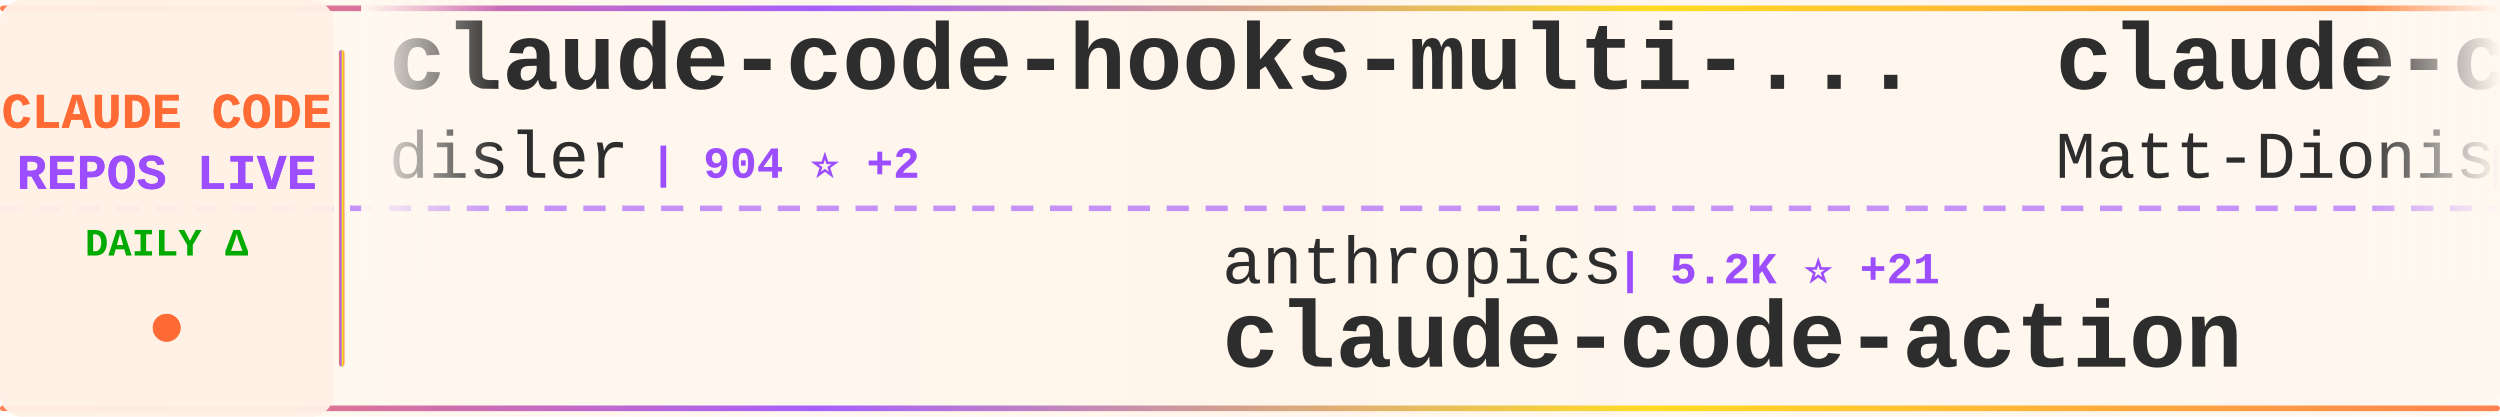
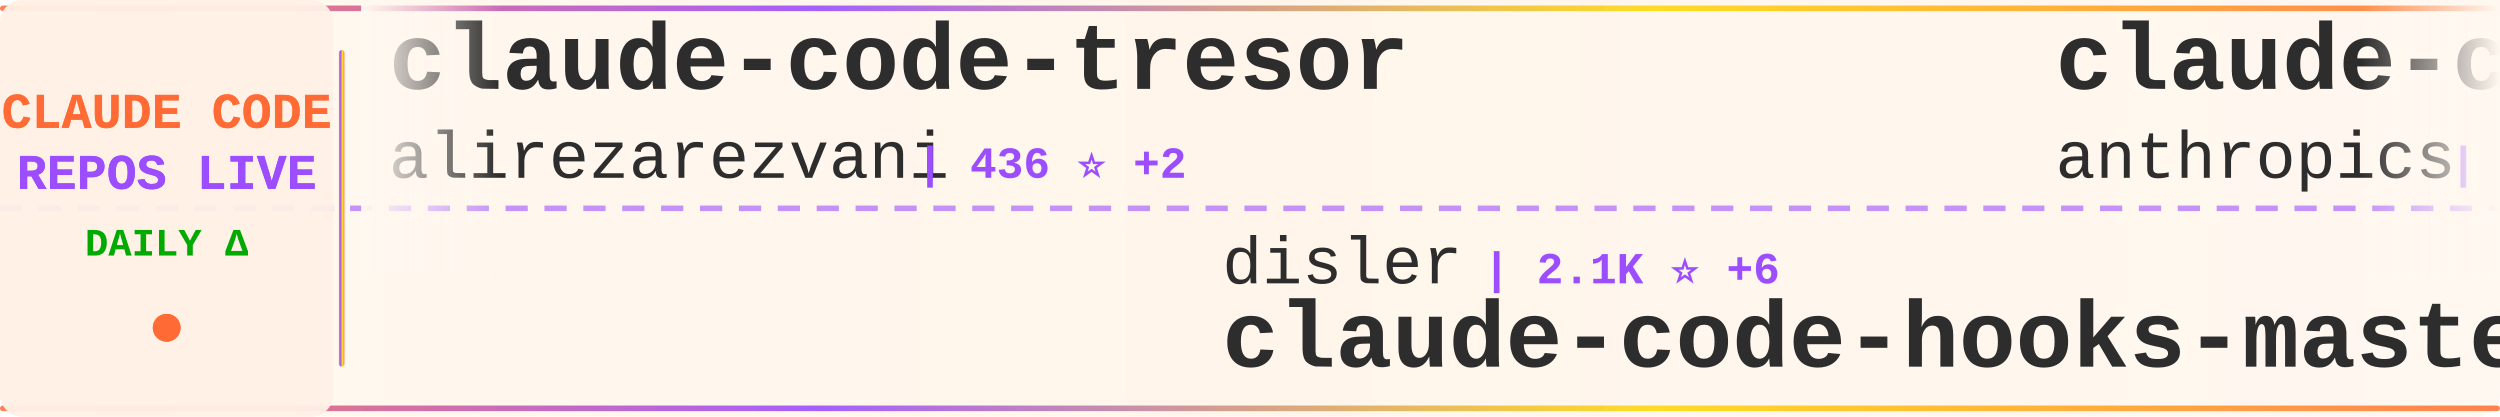
<svg xmlns="http://www.w3.org/2000/svg" width="900" height="150">
  <defs>
    <linearGradient id="tickerBg" x1="0%" y1="0%" x2="100%" y2="0%">
      <stop offset="0%" style="stop-color:#fff8f0;stop-opacity:0.98" />
      <stop offset="50%" style="stop-color:#fff5eb;stop-opacity:1" />
      <stop offset="100%" style="stop-color:#fff8f0;stop-opacity:0.98" />
    </linearGradient>
    <linearGradient id="borderGrad" x1="0%" y1="0%" x2="100%" y2="0%">
      <stop offset="0%" style="stop-color:#FF6B35;stop-opacity:0.85">
        <animate attributeName="stop-opacity" values="0.85;1;0.85" dur="2s" repeatCount="indefinite" />
      </stop>
      <stop offset="33%" style="stop-color:#9C4EFF;stop-opacity:0.9">
        <animate attributeName="stop-opacity" values="0.9;1;0.9" dur="2.2s" repeatCount="indefinite" />
      </stop>
      <stop offset="66%" style="stop-color:#FFD700;stop-opacity:0.85">
        <animate attributeName="stop-opacity" values="0.85;1;0.85" dur="1.8s" repeatCount="indefinite" />
      </stop>
      <stop offset="100%" style="stop-color:#FF6B35;stop-opacity:0.85">
        <animate attributeName="stop-opacity" values="0.85;1;0.85" dur="2s" repeatCount="indefinite" />
      </stop>
    </linearGradient>
    <filter id="textGlow">
      <feGaussianBlur stdDeviation="0.15" result="coloredBlur" />
      <feMerge>
        <feMergeNode in="coloredBlur" />
        <feMergeNode in="SourceGraphic" />
      </feMerge>
    </filter>
    <filter id="metricGlow">
      <feGaussianBlur stdDeviation="0.2" result="coloredBlur" />
      <feMerge>
        <feMergeNode in="coloredBlur" />
        <feMergeNode in="SourceGraphic" />
      </feMerge>
    </filter>
    <linearGradient id="leftFade" x1="0%" y1="0%" x2="100%" y2="0%">
      <stop offset="0%" style="stop-color:#fff8f0;stop-opacity:1" />
      <stop offset="100%" style="stop-color:#fff8f0;stop-opacity:0" />
    </linearGradient>
    <linearGradient id="rightFade" x1="0%" y1="0%" x2="100%" y2="0%">
      <stop offset="0%" style="stop-color:#fff8f0;stop-opacity:0" />
      <stop offset="100%" style="stop-color:#fff8f0;stop-opacity:1" />
    </linearGradient>
  </defs>
  <rect width="900" height="150" fill="url(#tickerBg)" rx="8" />
  <rect x="0" y="2" width="900" height="2" fill="url(#borderGrad)" rx="1" />
  <rect x="0" y="146" width="900" height="2" fill="url(#borderGrad)" rx="1" />
  <line x1="0" y1="75" x2="900" y2="75" stroke="#9C4EFF" stroke-width="2" stroke-dasharray="8 6" opacity="0.6" />
  <rect x="0" y="0" width="120" height="150" fill="#fff0e6" opacity="0.95" rx="8" />
  <text x="60" y="46" font-family="'Courier New', monospace" font-size="18" font-weight="bold" fill="#FF6B35" text-anchor="middle" filter="url(#textGlow)">
    CLAUDE CODE
  </text>
  <text x="60" y="68" font-family="'Courier New', monospace" font-size="18" font-weight="bold" fill="#9C4EFF" text-anchor="middle" filter="url(#textGlow)">
    REPOS LIVE
  </text>
  <text x="60" y="92" font-family="'Courier New', monospace" font-size="14" font-weight="bold" fill="#00aa00" text-anchor="middle">
    DAILY Δ
  </text>
  <circle cx="60" cy="118" r="5" fill="#FF6B35" filter="url(#metricGlow)">
    <animate attributeName="r" values="4;6;4" dur="1.5s" repeatCount="indefinite" />
    <animate attributeName="opacity" values="0.6;1;0.6" dur="1.5s" repeatCount="indefinite" />
  </circle>
  <rect x="122" y="18" width="2" height="114" fill="url(#borderGrad)" rx="1" />
  <clipPath id="tickerClip">
    <rect x="130" y="0" width="770" height="150" />
  </clipPath>
  <g clip-path="url(#tickerClip)">
    <g id="tickerItems">
      <animateTransform attributeName="transform" attributeType="XML" type="translate" from="0 0" to="-3000 0" dur="54s" repeatCount="indefinite" />
      <g transform="translate(0, 0)">
-         <text x="140" y="32" font-family="'Courier New', monospace" font-size="34" font-weight="bold" fill="#2d2d2d">claude-code-hooks-multi-...</text>
-         <text x="140" y="64" font-family="'Courier New', monospace" font-size="24" font-weight="normal" fill="#2d2d2d" opacity="1.0">disler</text>
-         <text x="234" y="64" font-family="'Courier New', monospace" font-size="16" font-weight="bold" fill="#9C4EFF"> | 904 ⭐ +2</text>
+         <text x="140" y="32" font-family="'Courier New', monospace" font-size="34" font-weight="bold" fill="#2d2d2d">claude-code-tresor</text>
+         <text x="140" y="64" font-family="'Courier New', monospace" font-size="24" font-weight="normal" fill="#2d2d2d" opacity="1.0">alirezarezvani</text>
+         <text x="330" y="64" font-family="'Courier New', monospace" font-size="16" font-weight="bold" fill="#9C4EFF"> | 436 ⭐ +2</text>
      </g>
      <g transform="translate(300, 0)">
-         <text x="140" y="102" font-family="'Courier New', monospace" font-size="24" font-weight="normal" fill="#2d2d2d" opacity="1.0">anthropics</text>
-         <text x="282" y="102" font-family="'Courier New', monospace" font-size="16" font-weight="bold" fill="#9C4EFF"> | 5.2K ⭐ +21</text>
-         <text x="140" y="132" font-family="'Courier New', monospace" font-size="34" font-weight="bold" fill="#2d2d2d">claude-code-action</text>
+         <text x="140" y="102" font-family="'Courier New', monospace" font-size="24" font-weight="normal" fill="#2d2d2d" opacity="1.0">disler</text>
+         <text x="234" y="102" font-family="'Courier New', monospace" font-size="16" font-weight="bold" fill="#9C4EFF"> | 2.1K ⭐ +6</text>
+         <text x="140" y="132" font-family="'Courier New', monospace" font-size="34" font-weight="bold" fill="#2d2d2d">claude-code-hooks-master...</text>
      </g>
      <g transform="translate(600, 0)">
-         <text x="140" y="32" font-family="'Courier New', monospace" font-size="34" font-weight="bold" fill="#2d2d2d">claude-code-configs</text>
-         <text x="140" y="64" font-family="'Courier New', monospace" font-size="24" font-weight="normal" fill="#2d2d2d" opacity="1.0">Matt-Dionis</text>
-         <text x="294" y="64" font-family="'Courier New', monospace" font-size="16" font-weight="bold" fill="#9C4EFF"> | 599 ⭐ +1</text>
+         <text x="140" y="32" font-family="'Courier New', monospace" font-size="34" font-weight="bold" fill="#2d2d2d">claude-code-base-action</text>
+         <text x="140" y="64" font-family="'Courier New', monospace" font-size="24" font-weight="normal" fill="#2d2d2d" opacity="1.0">anthropics</text>
+         <text x="282" y="64" font-family="'Courier New', monospace" font-size="16" font-weight="bold" fill="#9C4EFF"> | 559 ⭐ +2</text>
      </g>
      <g transform="translate(900, 0)">
-         <text x="140" y="102" font-family="'Courier New', monospace" font-size="24" font-weight="normal" fill="#2d2d2d" opacity="1.0">jeremylongshore</text>
-         <text x="342" y="102" font-family="'Courier New', monospace" font-size="16" font-weight="bold" fill="#9C4EFF"> | 1.0K ⭐ +13</text>
-         <text x="140" y="132" font-family="'Courier New', monospace" font-size="34" font-weight="bold" fill="#2d2d2d">claude-code-plugins-plus...</text>
+         <text x="140" y="102" font-family="'Courier New', monospace" font-size="24" font-weight="normal" fill="#2d2d2d" opacity="1.0">router-for-me</text>
+         <text x="318" y="102" font-family="'Courier New', monospace" font-size="16" font-weight="bold" fill="#9C4EFF"> | 7.1K ⭐ +130</text>
+         <text x="140" y="132" font-family="'Courier New', monospace" font-size="34" font-weight="bold" fill="#2d2d2d">CLIProxyAPI</text>
      </g>
      <g transform="translate(1200, 0)">
-         <text x="140" y="32" font-family="'Courier New', monospace" font-size="34" font-weight="bold" fill="#2d2d2d">claude-code-guide</text>
-         <text x="140" y="64" font-family="'Courier New', monospace" font-size="24" font-weight="normal" fill="#2d2d2d" opacity="1.0">Cranot</text>
-         <text x="234" y="64" font-family="'Courier New', monospace" font-size="16" font-weight="bold" fill="#9C4EFF"> | 2.3K ⭐ +1</text>
+         <text x="140" y="32" font-family="'Courier New', monospace" font-size="34" font-weight="bold" fill="#2d2d2d">spec-kit</text>
+         <text x="140" y="64" font-family="'Courier New', monospace" font-size="24" font-weight="normal" fill="#2d2d2d" opacity="1.0">github</text>
+         <text x="234" y="64" font-family="'Courier New', monospace" font-size="16" font-weight="bold" fill="#9C4EFF"> | 63.4K ⭐ +176</text>
      </g>
      <g transform="translate(1500, 0)">
-         <text x="140" y="102" font-family="'Courier New', monospace" font-size="24" font-weight="normal" fill="#2d2d2d" opacity="1.0">daaain</text>
-         <text x="234" y="102" font-family="'Courier New', monospace" font-size="16" font-weight="bold" fill="#9C4EFF"> | 641 ⭐ +2</text>
-         <text x="140" y="132" font-family="'Courier New', monospace" font-size="34" font-weight="bold" fill="#2d2d2d">claude-code-log</text>
+         <text x="140" y="102" font-family="'Courier New', monospace" font-size="24" font-weight="normal" fill="#2d2d2d" opacity="1.0">wasabeef</text>
+         <text x="258" y="102" font-family="'Courier New', monospace" font-size="16" font-weight="bold" fill="#9C4EFF"> | 961 ⭐ +4</text>
+         <text x="140" y="132" font-family="'Courier New', monospace" font-size="34" font-weight="bold" fill="#2d2d2d">claude-code-cookbook</text>
      </g>
      <g transform="translate(1800, 0)">
-         <text x="140" y="32" font-family="'Courier New', monospace" font-size="34" font-weight="bold" fill="#2d2d2d">opcode</text>
-         <text x="140" y="64" font-family="'Courier New', monospace" font-size="24" font-weight="normal" fill="#2d2d2d" opacity="1.0">winfunc</text>
-         <text x="246" y="64" font-family="'Courier New', monospace" font-size="16" font-weight="bold" fill="#9C4EFF"> | 20.0K ⭐ +20</text>
+         <text x="140" y="32" font-family="'Courier New', monospace" font-size="34" font-weight="bold" fill="#2d2d2d">claude-code-demo</text>
+         <text x="140" y="64" font-family="'Courier New', monospace" font-size="24" font-weight="normal" fill="#2d2d2d" opacity="1.0">gurusup</text>
+         <text x="246" y="64" font-family="'Courier New', monospace" font-size="16" font-weight="bold" fill="#9C4EFF"> | 71 ⭐</text>
      </g>
      <g transform="translate(2100, 0)">
-         <text x="140" y="102" font-family="'Courier New', monospace" font-size="24" font-weight="normal" fill="#2d2d2d" opacity="1.0">MadAppGang</text>
-         <text x="282" y="102" font-family="'Courier New', monospace" font-size="16" font-weight="bold" fill="#9C4EFF"> | 210 ⭐</text>
-         <text x="140" y="132" font-family="'Courier New', monospace" font-size="34" font-weight="bold" fill="#2d2d2d">claude-code</text>
+         <text x="140" y="102" font-family="'Courier New', monospace" font-size="24" font-weight="normal" fill="#2d2d2d" opacity="1.0">musistudio</text>
+         <text x="282" y="102" font-family="'Courier New', monospace" font-size="16" font-weight="bold" fill="#9C4EFF"> | 25.9K ⭐ +68</text>
+         <text x="140" y="132" font-family="'Courier New', monospace" font-size="34" font-weight="bold" fill="#2d2d2d">claude-code-router</text>
      </g>
      <g transform="translate(2400, 0)">
-         <text x="140" y="32" font-family="'Courier New', monospace" font-size="34" font-weight="bold" fill="#2d2d2d">idea-claude-code-gui</text>
-         <text x="140" y="64" font-family="'Courier New', monospace" font-size="24" font-weight="normal" fill="#2d2d2d" opacity="1.0">zhukunpenglinyutong</text>
-         <text x="390" y="64" font-family="'Courier New', monospace" font-size="16" font-weight="bold" fill="#9C4EFF"> | 741 ⭐ +4</text>
+         <text x="140" y="32" font-family="'Courier New', monospace" font-size="34" font-weight="bold" fill="#2d2d2d">claude-code-webui</text>
+         <text x="140" y="64" font-family="'Courier New', monospace" font-size="24" font-weight="normal" fill="#2d2d2d" opacity="1.0">sugyan</text>
+         <text x="234" y="64" font-family="'Courier New', monospace" font-size="16" font-weight="bold" fill="#9C4EFF"> | 843 ⭐ +4</text>
      </g>
      <g transform="translate(2700, 0)">
-         <text x="140" y="102" font-family="'Courier New', monospace" font-size="24" font-weight="normal" fill="#2d2d2d" opacity="1.0">rizethereum</text>
-         <text x="294" y="102" font-family="'Courier New', monospace" font-size="16" font-weight="bold" fill="#9C4EFF"> | 1.7K ⭐ +1</text>
-         <text x="140" y="132" font-family="'Courier New', monospace" font-size="34" font-weight="bold" fill="#2d2d2d">claude-code-requirements...</text>
+         <text x="140" y="102" font-family="'Courier New', monospace" font-size="24" font-weight="normal" fill="#2d2d2d" opacity="1.0">JessyTsui</text>
+         <text x="270" y="102" font-family="'Courier New', monospace" font-size="16" font-weight="bold" fill="#9C4EFF"> | 960 ⭐ +2</text>
+         <text x="140" y="132" font-family="'Courier New', monospace" font-size="34" font-weight="bold" fill="#2d2d2d">Claude-Code-Remote</text>
      </g>
      <g transform="translate(3000, 0)">
-         <text x="140" y="32" font-family="'Courier New', monospace" font-size="34" font-weight="bold" fill="#2d2d2d">claude-code-hooks-multi-...</text>
-         <text x="140" y="64" font-family="'Courier New', monospace" font-size="24" font-weight="normal" fill="#2d2d2d" opacity="1.0">disler</text>
-         <text x="234" y="64" font-family="'Courier New', monospace" font-size="16" font-weight="bold" fill="#9C4EFF"> | 904 ⭐ +2</text>
+         <text x="140" y="32" font-family="'Courier New', monospace" font-size="34" font-weight="bold" fill="#2d2d2d">claude-code-tresor</text>
+         <text x="140" y="64" font-family="'Courier New', monospace" font-size="24" font-weight="normal" fill="#2d2d2d" opacity="1.0">alirezarezvani</text>
+         <text x="330" y="64" font-family="'Courier New', monospace" font-size="16" font-weight="bold" fill="#9C4EFF"> | 436 ⭐ +2</text>
      </g>
      <g transform="translate(3300, 0)">
-         <text x="140" y="102" font-family="'Courier New', monospace" font-size="24" font-weight="normal" fill="#2d2d2d" opacity="1.0">anthropics</text>
-         <text x="282" y="102" font-family="'Courier New', monospace" font-size="16" font-weight="bold" fill="#9C4EFF"> | 5.2K ⭐ +21</text>
-         <text x="140" y="132" font-family="'Courier New', monospace" font-size="34" font-weight="bold" fill="#2d2d2d">claude-code-action</text>
+         <text x="140" y="102" font-family="'Courier New', monospace" font-size="24" font-weight="normal" fill="#2d2d2d" opacity="1.0">disler</text>
+         <text x="234" y="102" font-family="'Courier New', monospace" font-size="16" font-weight="bold" fill="#9C4EFF"> | 2.1K ⭐ +6</text>
+         <text x="140" y="132" font-family="'Courier New', monospace" font-size="34" font-weight="bold" fill="#2d2d2d">claude-code-hooks-master...</text>
      </g>
      <g transform="translate(3600, 0)">
-         <text x="140" y="32" font-family="'Courier New', monospace" font-size="34" font-weight="bold" fill="#2d2d2d">claude-code-configs</text>
-         <text x="140" y="64" font-family="'Courier New', monospace" font-size="24" font-weight="normal" fill="#2d2d2d" opacity="1.0">Matt-Dionis</text>
-         <text x="294" y="64" font-family="'Courier New', monospace" font-size="16" font-weight="bold" fill="#9C4EFF"> | 599 ⭐ +1</text>
+         <text x="140" y="32" font-family="'Courier New', monospace" font-size="34" font-weight="bold" fill="#2d2d2d">claude-code-base-action</text>
+         <text x="140" y="64" font-family="'Courier New', monospace" font-size="24" font-weight="normal" fill="#2d2d2d" opacity="1.0">anthropics</text>
+         <text x="282" y="64" font-family="'Courier New', monospace" font-size="16" font-weight="bold" fill="#9C4EFF"> | 559 ⭐ +2</text>
      </g>
      <g transform="translate(3900, 0)">
-         <text x="140" y="102" font-family="'Courier New', monospace" font-size="24" font-weight="normal" fill="#2d2d2d" opacity="1.0">jeremylongshore</text>
-         <text x="342" y="102" font-family="'Courier New', monospace" font-size="16" font-weight="bold" fill="#9C4EFF"> | 1.0K ⭐ +13</text>
-         <text x="140" y="132" font-family="'Courier New', monospace" font-size="34" font-weight="bold" fill="#2d2d2d">claude-code-plugins-plus...</text>
+         <text x="140" y="102" font-family="'Courier New', monospace" font-size="24" font-weight="normal" fill="#2d2d2d" opacity="1.0">router-for-me</text>
+         <text x="318" y="102" font-family="'Courier New', monospace" font-size="16" font-weight="bold" fill="#9C4EFF"> | 7.1K ⭐ +130</text>
+         <text x="140" y="132" font-family="'Courier New', monospace" font-size="34" font-weight="bold" fill="#2d2d2d">CLIProxyAPI</text>
      </g>
    </g>
  </g>
  <rect x="130" y="0" width="50" height="100" fill="url(#leftFade)" />
  <rect x="850" y="0" width="50" height="100" fill="url(#rightFade)" />
</svg>
